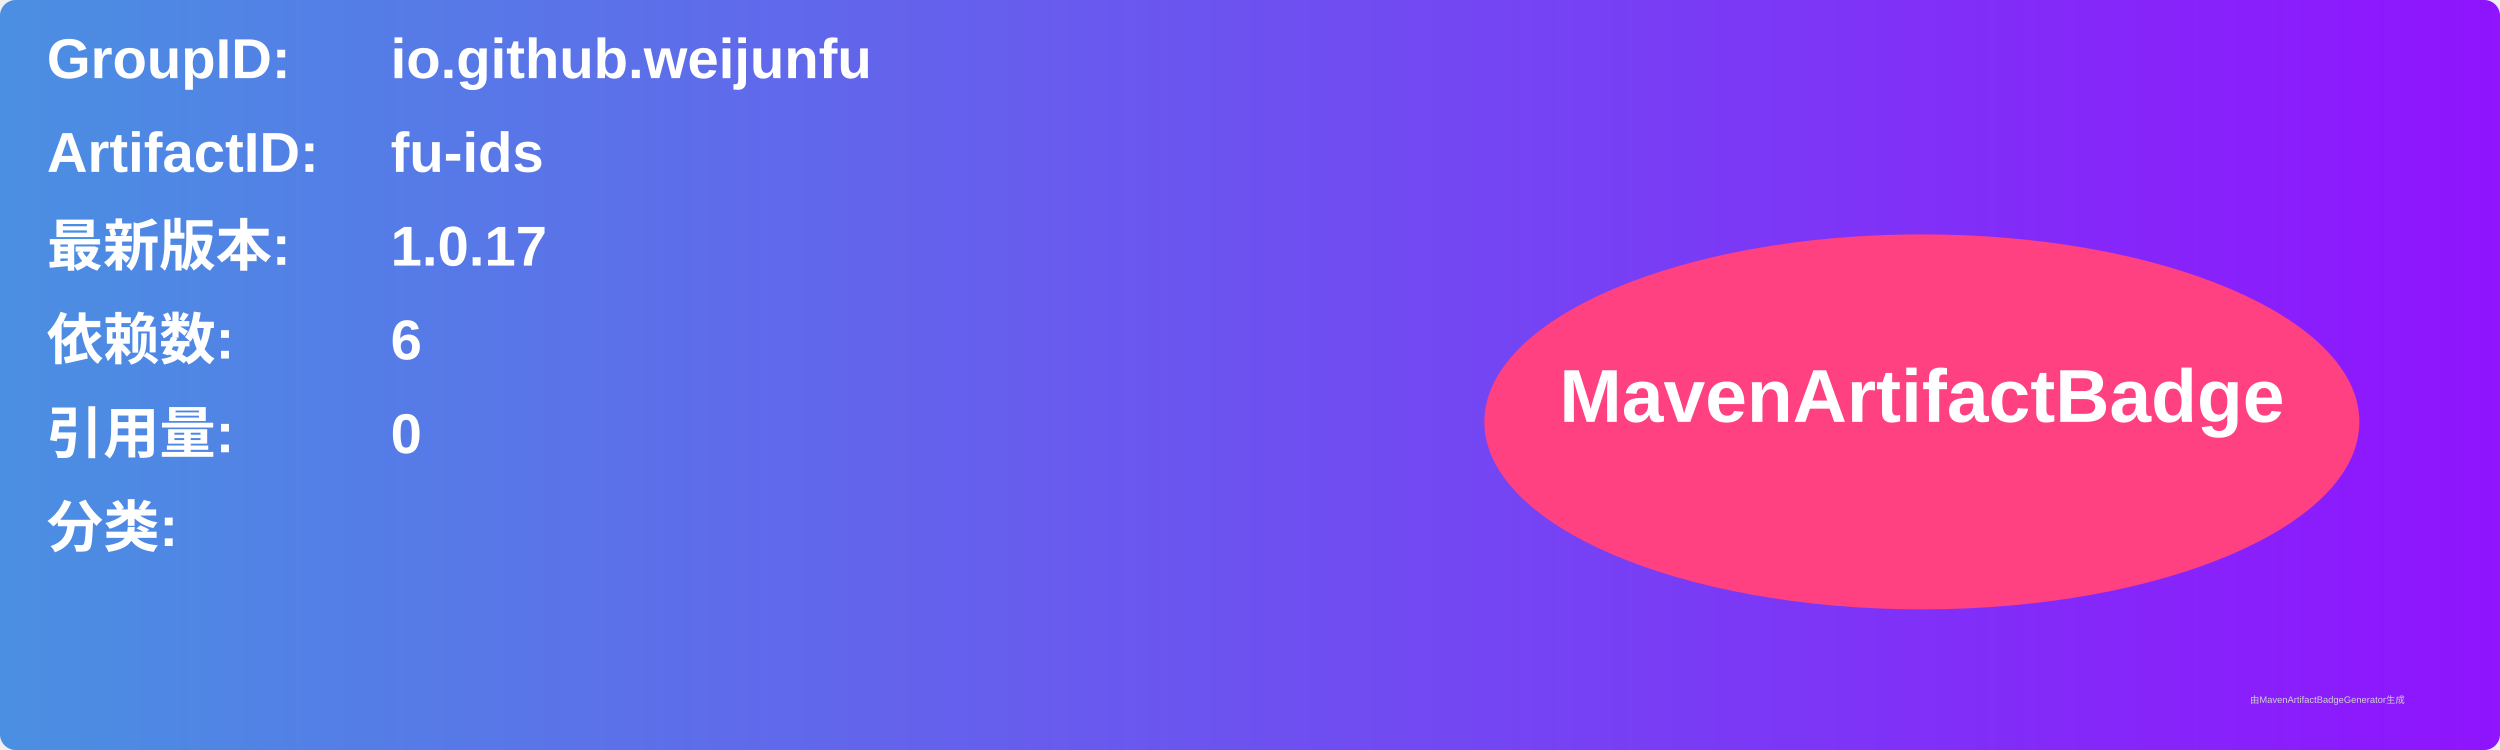
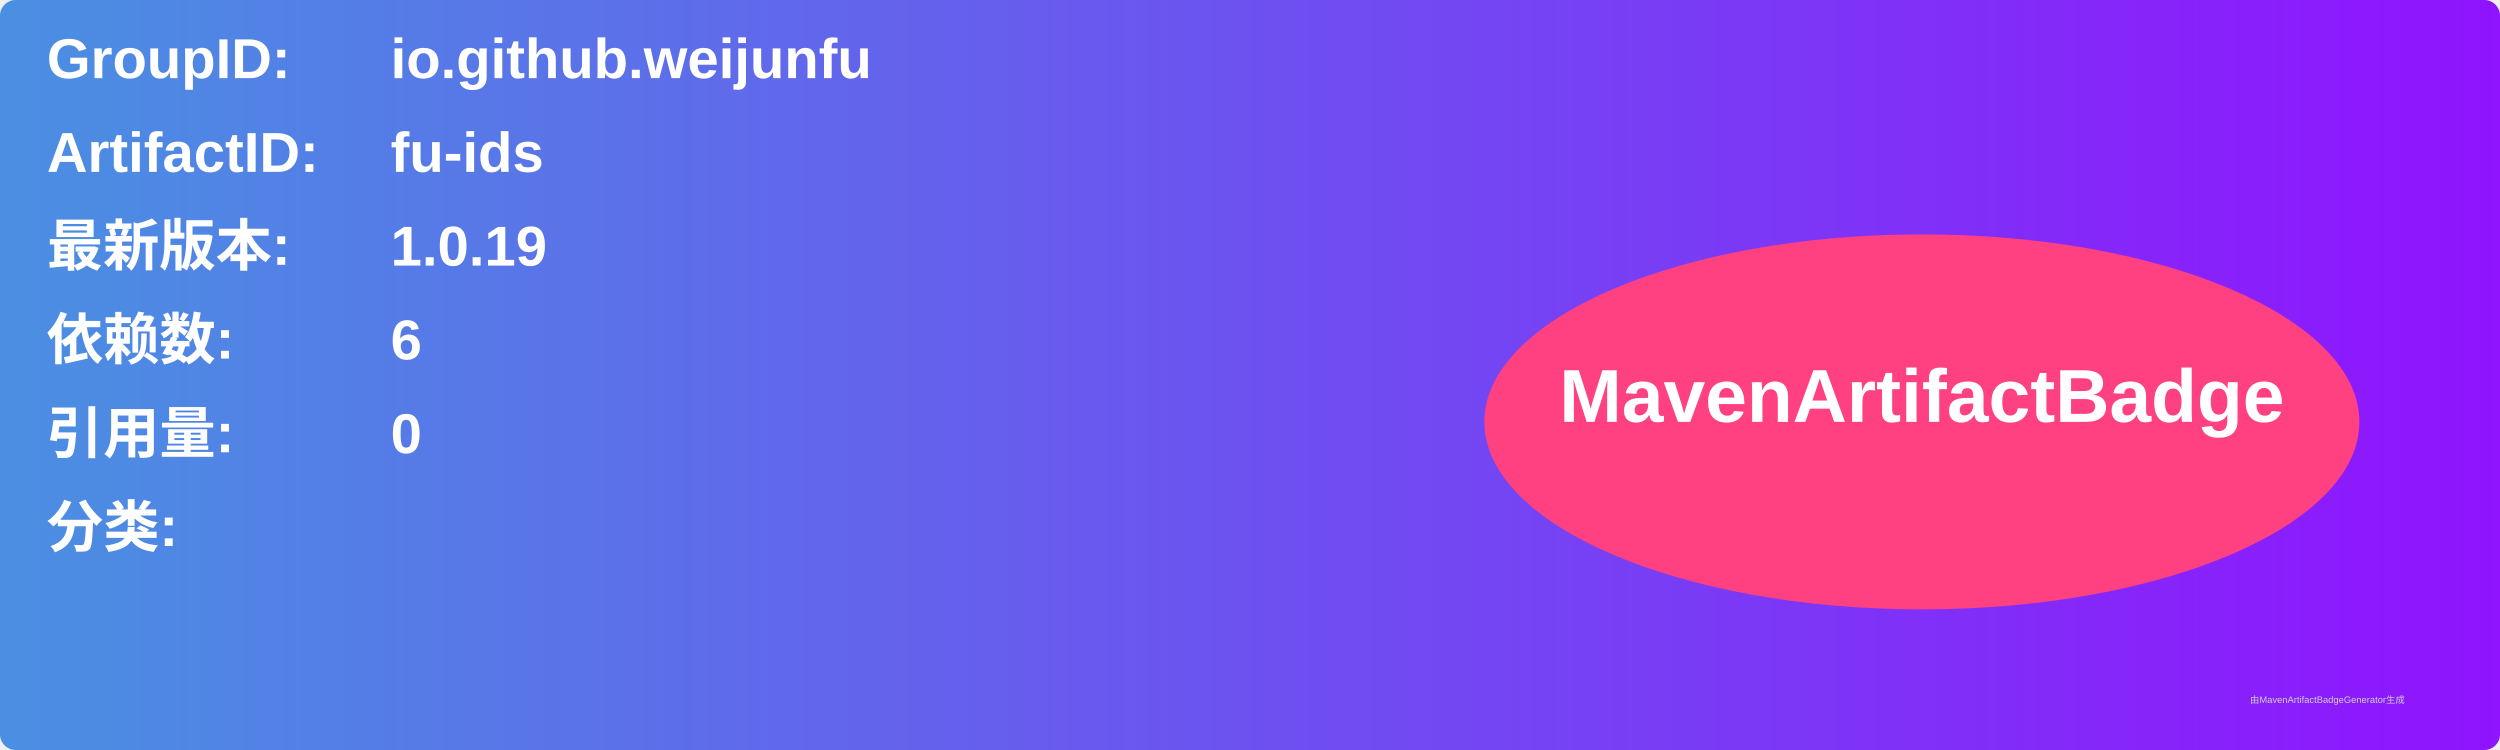
<svg xmlns="http://www.w3.org/2000/svg" width="800" height="240" viewBox="0 0 800 240">
  <linearGradient id="grad" x1="0%" y1="0%" x2="100%" y2="0%">
    <stop offset="0%" stop-color="#4a90e2" />
    <stop offset="100%" stop-color="#9013fe" />
  </linearGradient>
  <rect width="100%" height="100%" rx="5" ry="5" fill="url(#grad)" />
  <g transform="translate(15, 15)">
    <text x="0" y="10" font-family="Arial" font-size="18" fill="white" font-weight="bold" width="260">GroupID:</text>
    <text x="110" y="10" font-family="Arial" font-size="18" fill="white" font-weight="bold" width="460">io.github.weijunfu</text>
    <text x="0" y="40" font-family="Arial" font-size="18" fill="white" font-weight="bold" width="260">ArtifactID:</text>
    <text x="110" y="40" font-family="Arial" font-size="18" fill="white" font-weight="bold" width="460">fu-ids</text>
    <text x="0" y="70" font-family="Arial" font-size="18" fill="white" font-weight="bold">最新版本:</text>
    <text x="110" y="70" font-family="Arial" font-size="18" fill="white" font-weight="bold">
-       <tspan font-weight="bold">1.0.17</tspan>
+       <tspan font-weight="bold">1.0.19</tspan>
    </text>
    <text x="0" y="100" font-family="Arial" font-size="18" fill="white" font-weight="bold">依赖数: </text>
    <text x="110" y="100" font-family="Arial" font-size="18" fill="white">
      <tspan font-weight="bold">6</tspan>
    </text>
    <text x="0" y="130" font-family="Arial" font-size="18" fill="white" font-weight="bold">引用量: </text>
    <text x="110" y="130" font-family="Arial" font-size="18" fill="white">
      <tspan font-weight="bold">0</tspan>
    </text>
    <text x="0" y="160" font-family="Arial" font-size="18" fill="white" font-weight="bold">分类:</text>
    <text x="10" y="190" font-family="Arial" font-size="10" fill="white">
      <tspan font-weight="bold" />
    </text>
    <ellipse cx="600" cy="120" rx="140" ry="60" fill="#ff4081" />
    <text x="600" y="120" text-anchor="middle" font-family="Arial" font-size="24" fill="white" font-weight="bold">MavenArtifactBadge</text>
  </g>
  <text x="720" y="225" font-family="Arial" font-size="3" fill="#d0d0d0">由MavenArtifactBadgeGenerator生成</text>
</svg>
